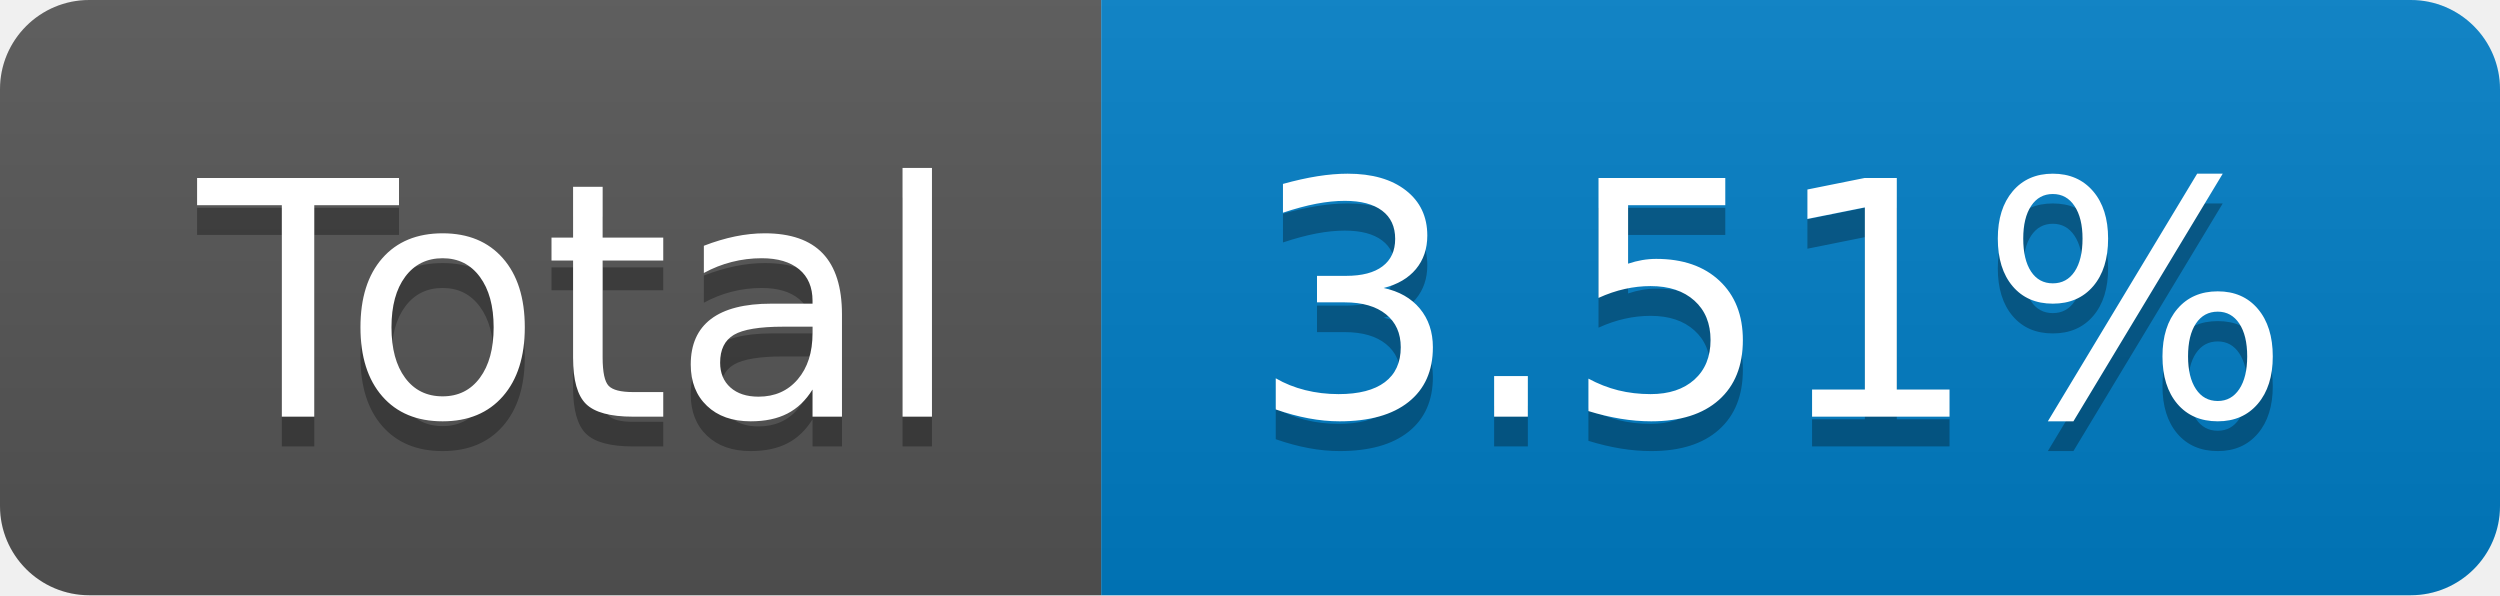
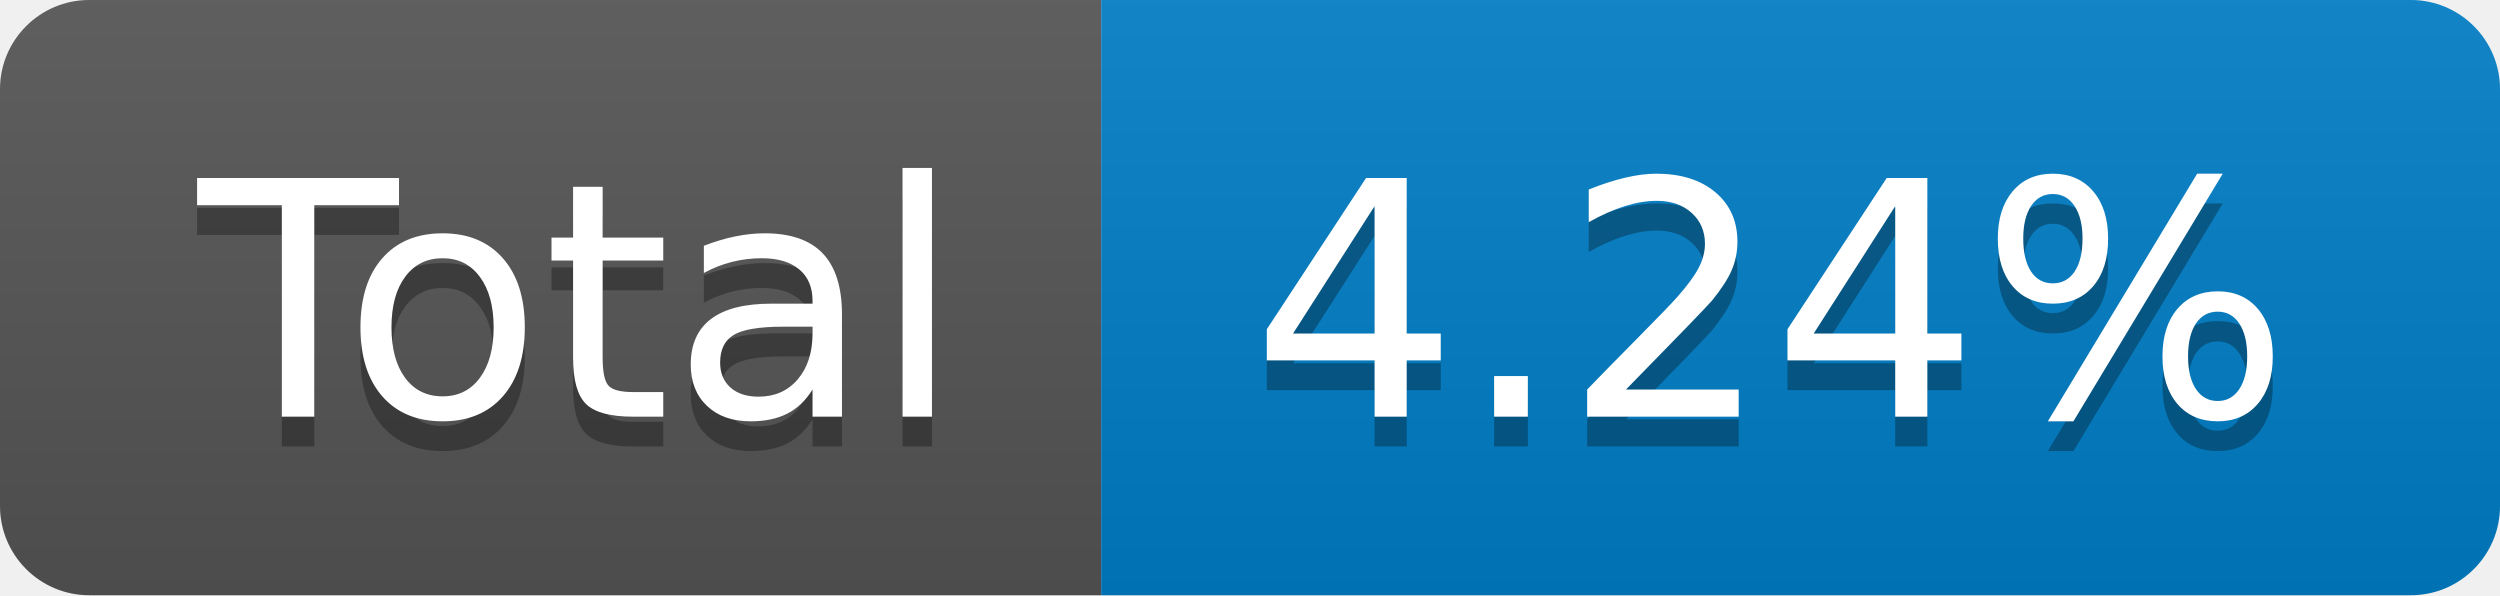
- <svg xmlns="http://www.w3.org/2000/svg" width="84" height="20" role="img" aria-label="Total: 3.51%">
+ <svg xmlns="http://www.w3.org/2000/svg" width="84" height="20" role="img" aria-label="Total: 4.24%">
  <linearGradient id="s" x2="0" y2="100%">
    <stop offset="0" stop-color="#bbb" stop-opacity=".1" />
    <stop offset="1" stop-opacity=".1" />
  </linearGradient>
  <clipPath id="r">
    <rect width="84" height="20" rx="3" fill="#fff" />
  </clipPath>
  <g clip-path="url(#r)">
    <rect width="37" height="20" fill="#555" />
    <rect x="37" width="47" height="20" fill="#007ec6" />
    <rect width="84" height="20" fill="url(#s)" />
  </g>
  <g fill="#fff" text-anchor="middle" font-family="Verdana,Geneva,DejaVu Sans,sans-serif" text-rendering="geometricPrecision" font-size="110">
    <text aria-hidden="true" x="195" y="150" fill="#010101" fill-opacity=".3" transform="scale(.1)" textLength="270">Total</text>
    <text x="195" y="140" transform="scale(.1)" fill="#fff" textLength="270">Total</text>
-     <text aria-hidden="true" x="595" y="150" fill="#010101" fill-opacity=".3" transform="scale(.1)" textLength="370">3.51%</text>
-     <text x="595" y="140" transform="scale(.1)" fill="#fff" textLength="370">3.51%</text>
+     <text aria-hidden="true" x="595" y="150" fill="#010101" fill-opacity=".3" transform="scale(.1)" textLength="370">4.24%</text>
+     <text x="595" y="140" transform="scale(.1)" fill="#fff" textLength="370">4.24%</text>
  </g>
</svg>
